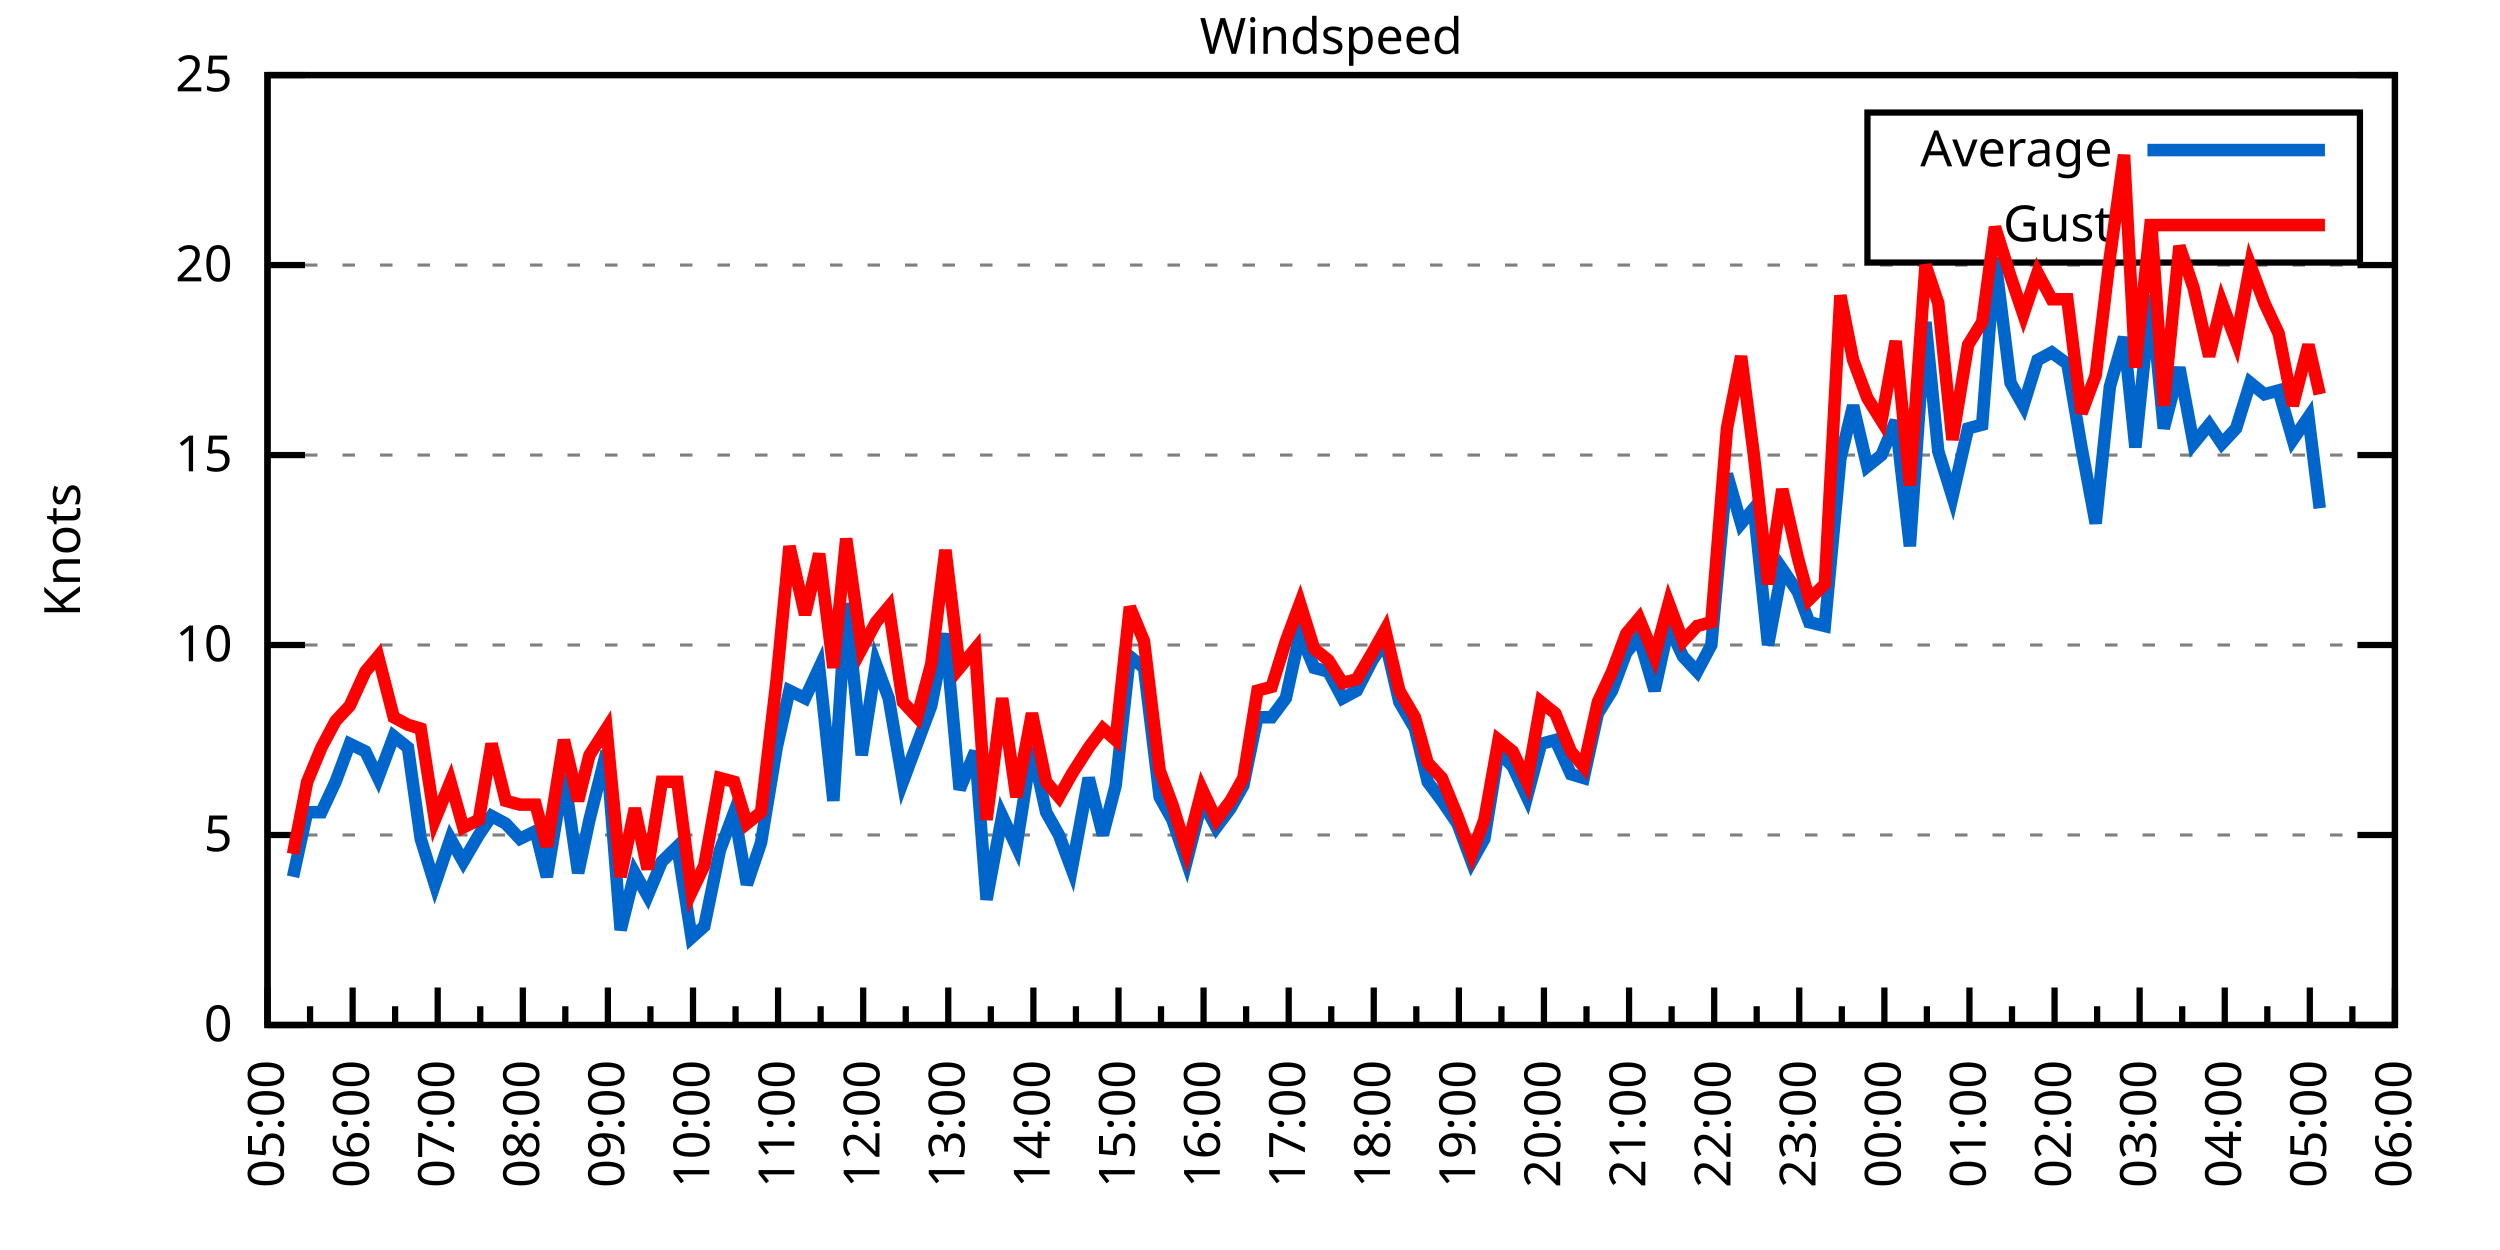
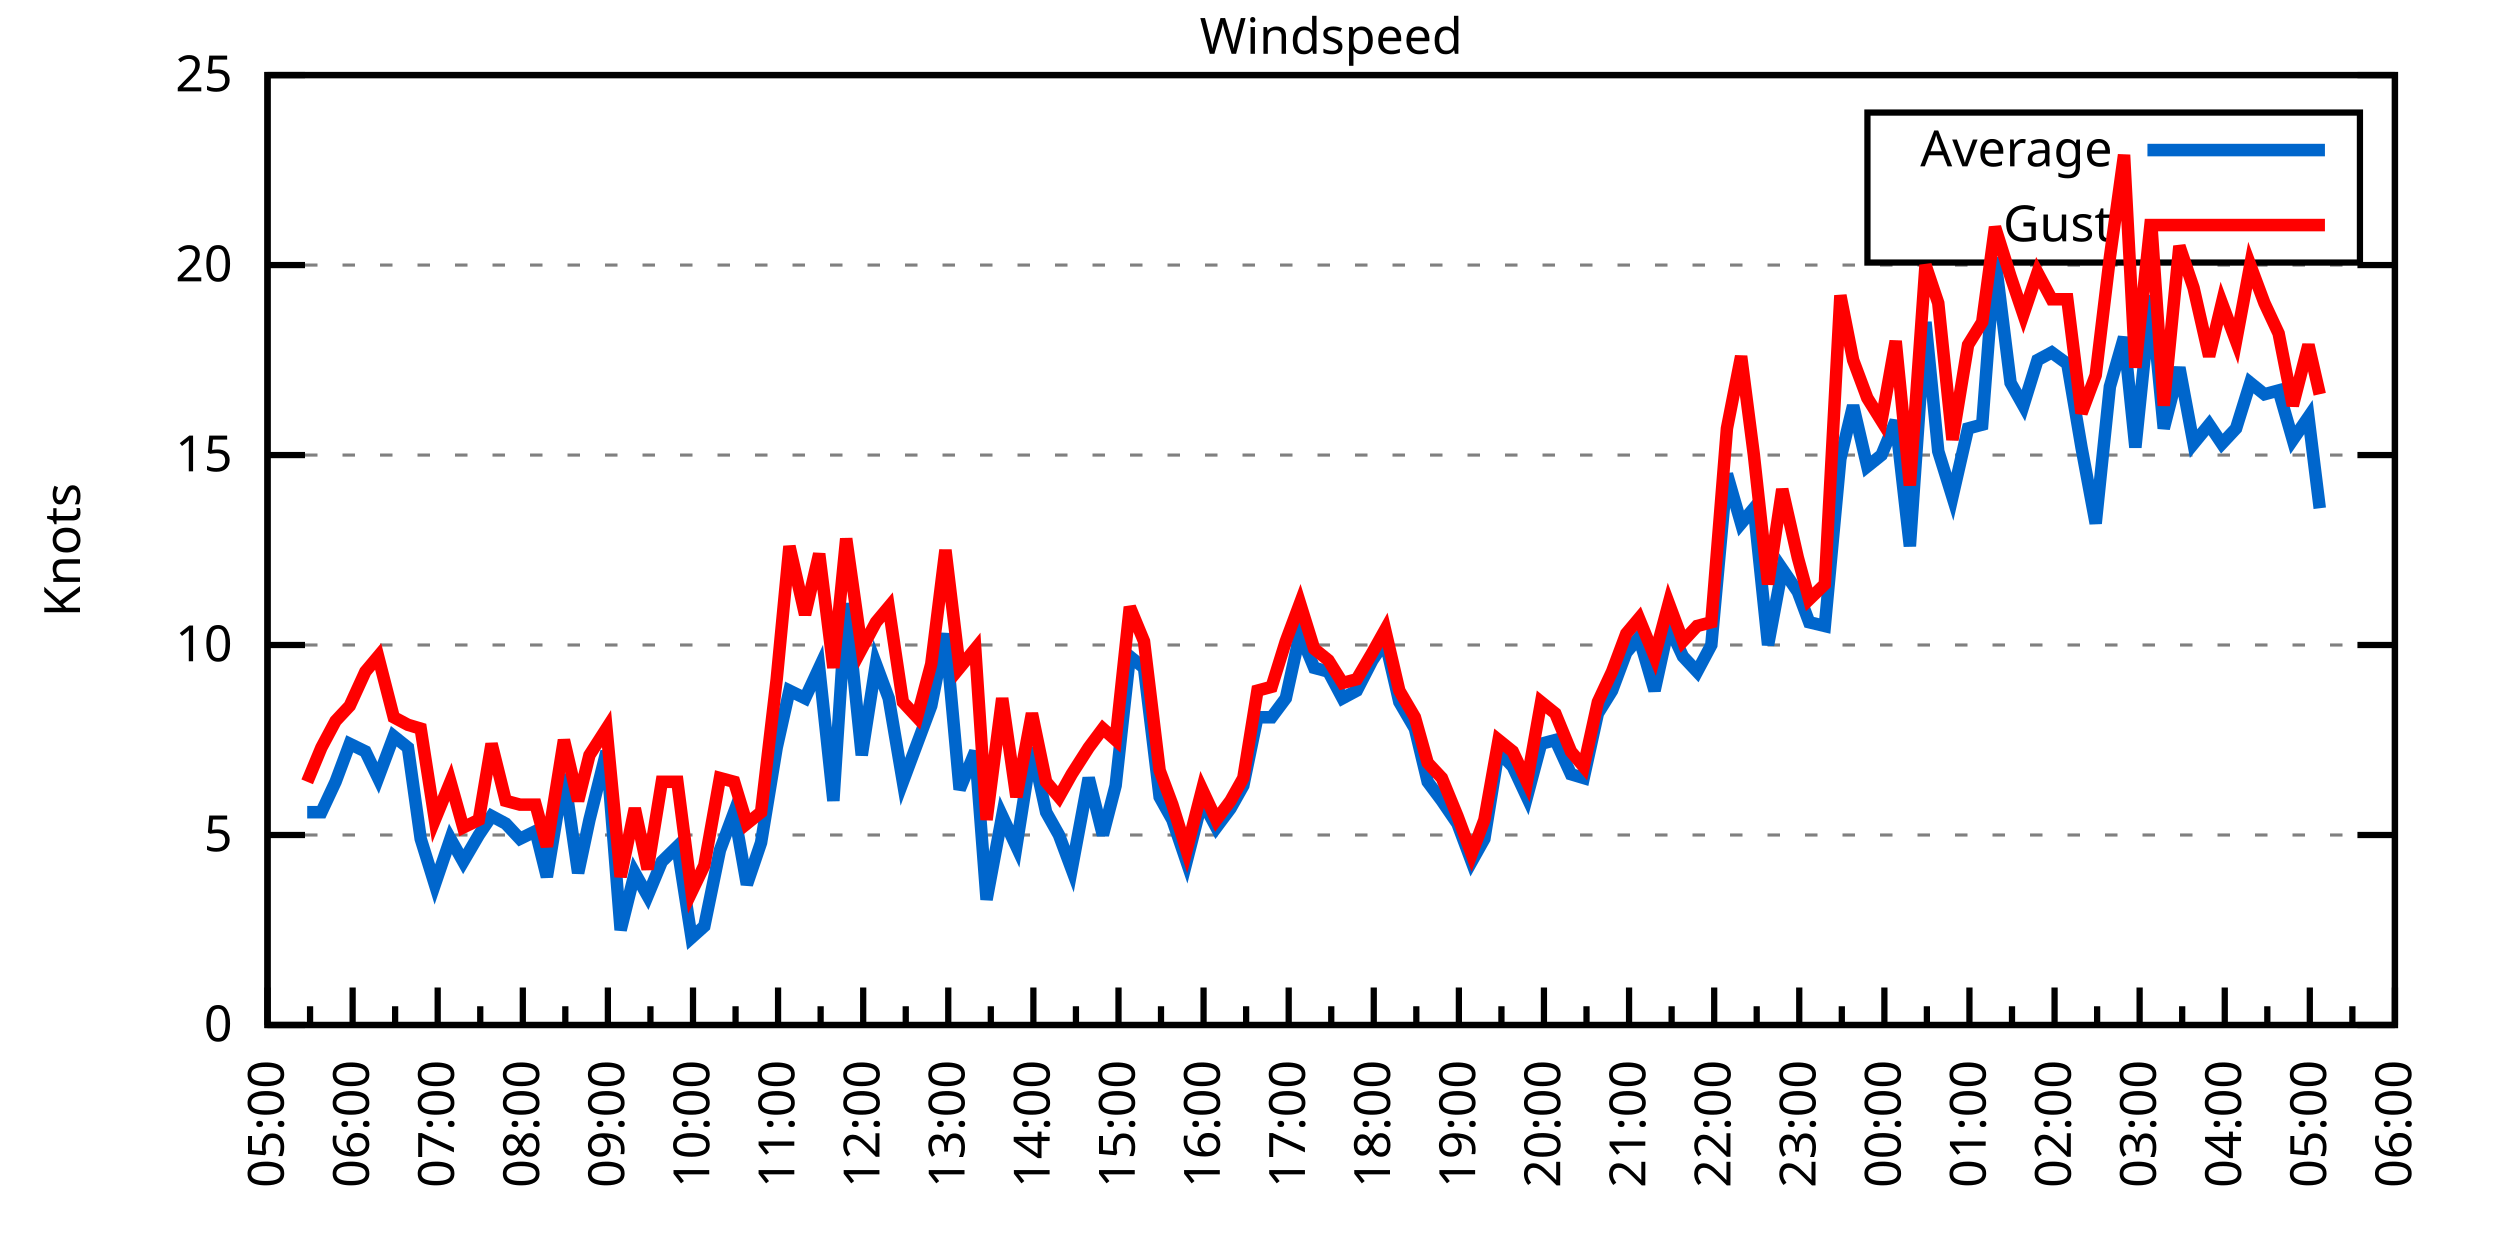
<svg xmlns="http://www.w3.org/2000/svg" xmlns:xlink="http://www.w3.org/1999/xlink" width="400" height="200" viewBox="0 0 400 200">
  <g id="gnuplot_canvas">
    <rect x="0" y="0" width="400" height="200" fill="none" />
    <defs>
      <circle id="gpDot" r="0.5" stroke-width="0.5" stroke="currentColor" />
      <path id="gpPt0" stroke-width="0.333" stroke="currentColor" d="M-1,0 h2 M0,-1 v2" />
      <path id="gpPt1" stroke-width="0.333" stroke="currentColor" d="M-1,-1 L1,1 M1,-1 L-1,1" />
      <path id="gpPt2" stroke-width="0.333" stroke="currentColor" d="M-1,0 L1,0 M0,-1 L0,1 M-1,-1 L1,1 M-1,1 L1,-1" />
      <rect id="gpPt3" stroke-width="0.333" stroke="currentColor" x="-1" y="-1" width="2" height="2" />
      <rect id="gpPt4" stroke-width="0.333" stroke="currentColor" fill="currentColor" x="-1" y="-1" width="2" height="2" />
      <circle id="gpPt5" stroke-width="0.333" stroke="currentColor" cx="0" cy="0" r="1" />
      <use xlink:href="#gpPt5" id="gpPt6" fill="currentColor" stroke="none" />
      <path id="gpPt7" stroke-width="0.333" stroke="currentColor" d="M0,-1.33 L-1.33,0.67 L1.33,0.67 z" />
      <use xlink:href="#gpPt7" id="gpPt8" fill="currentColor" stroke="none" />
      <use xlink:href="#gpPt7" id="gpPt9" stroke="currentColor" transform="rotate(180)" />
      <use xlink:href="#gpPt9" id="gpPt10" fill="currentColor" stroke="none" />
      <use xlink:href="#gpPt3" id="gpPt11" stroke="currentColor" transform="rotate(45)" />
      <use xlink:href="#gpPt11" id="gpPt12" fill="currentColor" stroke="none" />
      <path id="gpPt13" stroke-width="0.333" stroke="currentColor" d="M0,1.330 L1.265,0.411 L0.782,-1.067 L-0.782,-1.076 L-1.265,0.411 z" />
      <use xlink:href="#gpPt13" id="gpPt14" fill="currentColor" stroke="none" />
      <filter id="textbox" filterUnits="objectBoundingBox" x="0" y="0" height="1" width="1">
        <feFlood flood-color="white" flood-opacity="1" result="bgnd" />
        <feComposite in="SourceGraphic" in2="bgnd" operator="atop" />
      </filter>
      <filter id="greybox" filterUnits="objectBoundingBox" x="0" y="0" height="1" width="1">
        <feFlood flood-color="lightgrey" flood-opacity="1" result="grey" />
        <feComposite in="SourceGraphic" in2="grey" operator="atop" />
      </filter>
    </defs>
    <g fill="none" color="white" stroke="currentColor" stroke-width="1.00" stroke-linecap="butt" stroke-linejoin="miter">
</g>
    <g fill="none" color="black" stroke="currentColor" stroke-width="1.00" stroke-linecap="butt" stroke-linejoin="miter">
      <g stroke="none" shape-rendering="crispEdges">
        <polygon fill="rgb(255, 255, 255)" points="42.80,164.00 383.18,164.00 383.18,12.02 42.80,12.02 " />
      </g>
    </g>
    <g fill="none" color="black" stroke="currentColor" stroke-width="1.00" stroke-linecap="butt" stroke-linejoin="miter">
</g>
    <g fill="none" color="black" stroke="black" stroke-width="0.50" stroke-linecap="butt" stroke-linejoin="miter">
</g>
    <g fill="none" color="gray" stroke="currentColor" stroke-width="0.50" stroke-linecap="butt" stroke-linejoin="miter">
      <path stroke="gray" stroke-dasharray="2,4" class="gridline" d="M42.80,164.00 L383.19,164.00  " />
    </g>
    <g fill="none" color="gray" stroke="gray" stroke-width="1.00" stroke-linecap="butt" stroke-linejoin="miter">
</g>
    <g fill="none" color="black" stroke="currentColor" stroke-width="1.00" stroke-linecap="butt" stroke-linejoin="miter">
      <path stroke="black" d="M42.80,164.00 L48.80,164.00 M383.19,164.00 L377.19,164.00  " />
      <g transform="translate(37.20,166.60)" stroke="none" fill="black" font-family="Sans" font-size="8.00" text-anchor="end">
        <text>
          <tspan font-family="Sans"> 0</tspan>
        </text>
      </g>
    </g>
    <g fill="none" color="black" stroke="currentColor" stroke-width="1.00" stroke-linecap="butt" stroke-linejoin="miter">
</g>
    <g fill="none" color="black" stroke="black" stroke-width="0.50" stroke-linecap="butt" stroke-linejoin="miter">
</g>
    <g fill="none" color="gray" stroke="currentColor" stroke-width="0.50" stroke-linecap="butt" stroke-linejoin="miter">
      <path stroke="gray" stroke-dasharray="2,4" class="gridline" d="M42.80,133.60 L383.19,133.60  " />
    </g>
    <g fill="none" color="gray" stroke="gray" stroke-width="1.00" stroke-linecap="butt" stroke-linejoin="miter">
</g>
    <g fill="none" color="black" stroke="currentColor" stroke-width="1.00" stroke-linecap="butt" stroke-linejoin="miter">
      <path stroke="black" d="M42.80,133.60 L48.80,133.60 M383.19,133.60 L377.19,133.60  " />
      <g transform="translate(37.20,136.20)" stroke="none" fill="black" font-family="Sans" font-size="8.00" text-anchor="end">
        <text>
          <tspan font-family="Sans"> 5</tspan>
        </text>
      </g>
    </g>
    <g fill="none" color="black" stroke="currentColor" stroke-width="1.00" stroke-linecap="butt" stroke-linejoin="miter">
</g>
    <g fill="none" color="black" stroke="black" stroke-width="0.50" stroke-linecap="butt" stroke-linejoin="miter">
</g>
    <g fill="none" color="gray" stroke="currentColor" stroke-width="0.50" stroke-linecap="butt" stroke-linejoin="miter">
      <path stroke="gray" stroke-dasharray="2,4" class="gridline" d="M42.80,103.20 L383.19,103.20  " />
    </g>
    <g fill="none" color="gray" stroke="gray" stroke-width="1.00" stroke-linecap="butt" stroke-linejoin="miter">
</g>
    <g fill="none" color="black" stroke="currentColor" stroke-width="1.00" stroke-linecap="butt" stroke-linejoin="miter">
      <path stroke="black" d="M42.80,103.20 L48.80,103.20 M383.19,103.20 L377.19,103.20  " />
      <g transform="translate(37.20,105.80)" stroke="none" fill="black" font-family="Sans" font-size="8.00" text-anchor="end">
        <text>
          <tspan font-family="Sans"> 10</tspan>
        </text>
      </g>
    </g>
    <g fill="none" color="black" stroke="currentColor" stroke-width="1.00" stroke-linecap="butt" stroke-linejoin="miter">
</g>
    <g fill="none" color="black" stroke="black" stroke-width="0.50" stroke-linecap="butt" stroke-linejoin="miter">
</g>
    <g fill="none" color="gray" stroke="currentColor" stroke-width="0.50" stroke-linecap="butt" stroke-linejoin="miter">
      <path stroke="gray" stroke-dasharray="2,4" class="gridline" d="M42.80,72.81 L383.19,72.81  " />
    </g>
    <g fill="none" color="gray" stroke="gray" stroke-width="1.00" stroke-linecap="butt" stroke-linejoin="miter">
</g>
    <g fill="none" color="black" stroke="currentColor" stroke-width="1.00" stroke-linecap="butt" stroke-linejoin="miter">
      <path stroke="black" d="M42.80,72.81 L48.80,72.81 M383.19,72.81 L377.19,72.81  " />
      <g transform="translate(37.20,75.41)" stroke="none" fill="black" font-family="Sans" font-size="8.00" text-anchor="end">
        <text>
          <tspan font-family="Sans"> 15</tspan>
        </text>
      </g>
    </g>
    <g fill="none" color="black" stroke="currentColor" stroke-width="1.00" stroke-linecap="butt" stroke-linejoin="miter">
</g>
    <g fill="none" color="black" stroke="black" stroke-width="0.50" stroke-linecap="butt" stroke-linejoin="miter">
</g>
    <g fill="none" color="gray" stroke="currentColor" stroke-width="0.50" stroke-linecap="butt" stroke-linejoin="miter">
      <path stroke="gray" stroke-dasharray="2,4" class="gridline" d="M42.80,42.41 L383.19,42.41  " />
    </g>
    <g fill="none" color="gray" stroke="gray" stroke-width="1.00" stroke-linecap="butt" stroke-linejoin="miter">
</g>
    <g fill="none" color="black" stroke="currentColor" stroke-width="1.00" stroke-linecap="butt" stroke-linejoin="miter">
      <path stroke="black" d="M42.80,42.41 L48.80,42.41 M383.19,42.41 L377.19,42.41  " />
      <g transform="translate(37.20,45.01)" stroke="none" fill="black" font-family="Sans" font-size="8.00" text-anchor="end">
        <text>
          <tspan font-family="Sans"> 20</tspan>
        </text>
      </g>
    </g>
    <g fill="none" color="black" stroke="currentColor" stroke-width="1.00" stroke-linecap="butt" stroke-linejoin="miter">
</g>
    <g fill="none" color="black" stroke="black" stroke-width="0.50" stroke-linecap="butt" stroke-linejoin="miter">
</g>
    <g fill="none" color="gray" stroke="currentColor" stroke-width="0.50" stroke-linecap="butt" stroke-linejoin="miter">
      <path stroke="gray" stroke-dasharray="2,4" class="gridline" d="M42.80,12.01 L383.19,12.01  " />
    </g>
    <g fill="none" color="gray" stroke="gray" stroke-width="1.00" stroke-linecap="butt" stroke-linejoin="miter">
</g>
    <g fill="none" color="black" stroke="currentColor" stroke-width="1.00" stroke-linecap="butt" stroke-linejoin="miter">
      <path stroke="black" d="M42.80,12.01 L48.80,12.01 M383.19,12.01 L377.19,12.01  " />
      <g transform="translate(37.20,14.61)" stroke="none" fill="black" font-family="Sans" font-size="8.00" text-anchor="end">
        <text>
          <tspan font-family="Sans"> 25</tspan>
        </text>
      </g>
    </g>
    <g fill="none" color="black" stroke="currentColor" stroke-width="1.00" stroke-linecap="butt" stroke-linejoin="miter">
      <path stroke="black" d="M42.80,164.00 L42.80,158.00  " />
      <g transform="translate(45.40,169.60) rotate(270)" stroke="none" fill="black" font-family="Sans" font-size="8.00" text-anchor="end">
        <text>
          <tspan font-family="Sans">05:00</tspan>
        </text>
      </g>
    </g>
    <g fill="none" color="black" stroke="currentColor" stroke-width="1.00" stroke-linecap="butt" stroke-linejoin="miter">
      <path stroke="black" d="M49.61,164.00 L49.61,161.00 M56.42,164.00 L56.42,158.00  " />
      <g transform="translate(59.02,169.60) rotate(270)" stroke="none" fill="black" font-family="Sans" font-size="8.00" text-anchor="end">
        <text>
          <tspan font-family="Sans">06:00</tspan>
        </text>
      </g>
    </g>
    <g fill="none" color="black" stroke="currentColor" stroke-width="1.00" stroke-linecap="butt" stroke-linejoin="miter">
      <path stroke="black" d="M63.22,164.00 L63.22,161.00 M70.03,164.00 L70.03,158.00  " />
      <g transform="translate(72.63,169.60) rotate(270)" stroke="none" fill="black" font-family="Sans" font-size="8.00" text-anchor="end">
        <text>
          <tspan font-family="Sans">07:00</tspan>
        </text>
      </g>
    </g>
    <g fill="none" color="black" stroke="currentColor" stroke-width="1.00" stroke-linecap="butt" stroke-linejoin="miter">
      <path stroke="black" d="M76.84,164.00 L76.84,161.00 M83.65,164.00 L83.65,158.00  " />
      <g transform="translate(86.25,169.60) rotate(270)" stroke="none" fill="black" font-family="Sans" font-size="8.00" text-anchor="end">
        <text>
          <tspan font-family="Sans">08:00</tspan>
        </text>
      </g>
    </g>
    <g fill="none" color="black" stroke="currentColor" stroke-width="1.00" stroke-linecap="butt" stroke-linejoin="miter">
      <path stroke="black" d="M90.45,164.00 L90.45,161.00 M97.26,164.00 L97.26,158.00  " />
      <g transform="translate(99.86,169.60) rotate(270)" stroke="none" fill="black" font-family="Sans" font-size="8.00" text-anchor="end">
        <text>
          <tspan font-family="Sans">09:00</tspan>
        </text>
      </g>
    </g>
    <g fill="none" color="black" stroke="currentColor" stroke-width="1.00" stroke-linecap="butt" stroke-linejoin="miter">
      <path stroke="black" d="M104.07,164.00 L104.07,161.00 M110.88,164.00 L110.88,158.00  " />
      <g transform="translate(113.48,169.60) rotate(270)" stroke="none" fill="black" font-family="Sans" font-size="8.00" text-anchor="end">
        <text>
          <tspan font-family="Sans">10:00</tspan>
        </text>
      </g>
    </g>
    <g fill="none" color="black" stroke="currentColor" stroke-width="1.00" stroke-linecap="butt" stroke-linejoin="miter">
      <path stroke="black" d="M117.69,164.00 L117.69,161.00 M124.49,164.00 L124.49,158.00  " />
      <g transform="translate(127.09,169.60) rotate(270)" stroke="none" fill="black" font-family="Sans" font-size="8.00" text-anchor="end">
        <text>
          <tspan font-family="Sans">11:00</tspan>
        </text>
      </g>
    </g>
    <g fill="none" color="black" stroke="currentColor" stroke-width="1.00" stroke-linecap="butt" stroke-linejoin="miter">
      <path stroke="black" d="M131.30,164.00 L131.30,161.00 M138.11,164.00 L138.11,158.00  " />
      <g transform="translate(140.71,169.60) rotate(270)" stroke="none" fill="black" font-family="Sans" font-size="8.00" text-anchor="end">
        <text>
          <tspan font-family="Sans">12:00</tspan>
        </text>
      </g>
    </g>
    <g fill="none" color="black" stroke="currentColor" stroke-width="1.00" stroke-linecap="butt" stroke-linejoin="miter">
      <path stroke="black" d="M144.92,164.00 L144.92,161.00 M151.72,164.00 L151.72,158.00  " />
      <g transform="translate(154.32,169.60) rotate(270)" stroke="none" fill="black" font-family="Sans" font-size="8.00" text-anchor="end">
        <text>
          <tspan font-family="Sans">13:00</tspan>
        </text>
      </g>
    </g>
    <g fill="none" color="black" stroke="currentColor" stroke-width="1.00" stroke-linecap="butt" stroke-linejoin="miter">
      <path stroke="black" d="M158.53,164.00 L158.53,161.00 M165.34,164.00 L165.34,158.00  " />
      <g transform="translate(167.94,169.60) rotate(270)" stroke="none" fill="black" font-family="Sans" font-size="8.00" text-anchor="end">
        <text>
          <tspan font-family="Sans">14:00</tspan>
        </text>
      </g>
    </g>
    <g fill="none" color="black" stroke="currentColor" stroke-width="1.00" stroke-linecap="butt" stroke-linejoin="miter">
      <path stroke="black" d="M172.15,164.00 L172.15,161.00 M178.96,164.00 L178.96,158.00  " />
      <g transform="translate(181.56,169.60) rotate(270)" stroke="none" fill="black" font-family="Sans" font-size="8.00" text-anchor="end">
        <text>
          <tspan font-family="Sans">15:00</tspan>
        </text>
      </g>
    </g>
    <g fill="none" color="black" stroke="currentColor" stroke-width="1.00" stroke-linecap="butt" stroke-linejoin="miter">
      <path stroke="black" d="M185.76,164.00 L185.76,161.00 M192.57,164.00 L192.57,158.00  " />
      <g transform="translate(195.17,169.60) rotate(270)" stroke="none" fill="black" font-family="Sans" font-size="8.00" text-anchor="end">
        <text>
          <tspan font-family="Sans">16:00</tspan>
        </text>
      </g>
    </g>
    <g fill="none" color="black" stroke="currentColor" stroke-width="1.00" stroke-linecap="butt" stroke-linejoin="miter">
      <path stroke="black" d="M199.38,164.00 L199.38,161.00 M206.19,164.00 L206.19,158.00  " />
      <g transform="translate(208.79,169.60) rotate(270)" stroke="none" fill="black" font-family="Sans" font-size="8.00" text-anchor="end">
        <text>
          <tspan font-family="Sans">17:00</tspan>
        </text>
      </g>
    </g>
    <g fill="none" color="black" stroke="currentColor" stroke-width="1.00" stroke-linecap="butt" stroke-linejoin="miter">
      <path stroke="black" d="M213.00,164.00 L213.00,161.00 M219.80,164.00 L219.80,158.00  " />
      <g transform="translate(222.40,169.60) rotate(270)" stroke="none" fill="black" font-family="Sans" font-size="8.00" text-anchor="end">
        <text>
          <tspan font-family="Sans">18:00</tspan>
        </text>
      </g>
    </g>
    <g fill="none" color="black" stroke="currentColor" stroke-width="1.00" stroke-linecap="butt" stroke-linejoin="miter">
      <path stroke="black" d="M226.61,164.00 L226.61,161.00 M233.42,164.00 L233.42,158.00  " />
      <g transform="translate(236.02,169.60) rotate(270)" stroke="none" fill="black" font-family="Sans" font-size="8.00" text-anchor="end">
        <text>
          <tspan font-family="Sans">19:00</tspan>
        </text>
      </g>
    </g>
    <g fill="none" color="black" stroke="currentColor" stroke-width="1.00" stroke-linecap="butt" stroke-linejoin="miter">
      <path stroke="black" d="M240.23,164.00 L240.23,161.00 M247.03,164.00 L247.03,158.00  " />
      <g transform="translate(249.63,169.60) rotate(270)" stroke="none" fill="black" font-family="Sans" font-size="8.00" text-anchor="end">
        <text>
          <tspan font-family="Sans">20:00</tspan>
        </text>
      </g>
    </g>
    <g fill="none" color="black" stroke="currentColor" stroke-width="1.00" stroke-linecap="butt" stroke-linejoin="miter">
      <path stroke="black" d="M253.84,164.00 L253.84,161.00 M260.65,164.00 L260.65,158.00  " />
      <g transform="translate(263.25,169.60) rotate(270)" stroke="none" fill="black" font-family="Sans" font-size="8.00" text-anchor="end">
        <text>
          <tspan font-family="Sans">21:00</tspan>
        </text>
      </g>
    </g>
    <g fill="none" color="black" stroke="currentColor" stroke-width="1.00" stroke-linecap="butt" stroke-linejoin="miter">
      <path stroke="black" d="M267.46,164.00 L267.46,161.00 M274.27,164.00 L274.27,158.00  " />
      <g transform="translate(276.87,169.60) rotate(270)" stroke="none" fill="black" font-family="Sans" font-size="8.00" text-anchor="end">
        <text>
          <tspan font-family="Sans">22:00</tspan>
        </text>
      </g>
    </g>
    <g fill="none" color="black" stroke="currentColor" stroke-width="1.00" stroke-linecap="butt" stroke-linejoin="miter">
      <path stroke="black" d="M281.07,164.00 L281.07,161.00 M287.88,164.00 L287.88,158.00  " />
      <g transform="translate(290.48,169.60) rotate(270)" stroke="none" fill="black" font-family="Sans" font-size="8.00" text-anchor="end">
        <text>
          <tspan font-family="Sans">23:00</tspan>
        </text>
      </g>
    </g>
    <g fill="none" color="black" stroke="currentColor" stroke-width="1.00" stroke-linecap="butt" stroke-linejoin="miter">
      <path stroke="black" d="M294.69,164.00 L294.69,161.00 M301.50,164.00 L301.50,158.00  " />
      <g transform="translate(304.10,169.60) rotate(270)" stroke="none" fill="black" font-family="Sans" font-size="8.00" text-anchor="end">
        <text>
          <tspan font-family="Sans">00:00</tspan>
        </text>
      </g>
    </g>
    <g fill="none" color="black" stroke="currentColor" stroke-width="1.00" stroke-linecap="butt" stroke-linejoin="miter">
      <path stroke="black" d="M308.30,164.00 L308.30,161.00 M315.11,164.00 L315.11,158.00  " />
      <g transform="translate(317.71,169.60) rotate(270)" stroke="none" fill="black" font-family="Sans" font-size="8.00" text-anchor="end">
        <text>
          <tspan font-family="Sans">01:00</tspan>
        </text>
      </g>
    </g>
    <g fill="none" color="black" stroke="currentColor" stroke-width="1.00" stroke-linecap="butt" stroke-linejoin="miter">
      <path stroke="black" d="M321.92,164.00 L321.92,161.00 M328.73,164.00 L328.73,158.00  " />
      <g transform="translate(331.33,169.60) rotate(270)" stroke="none" fill="black" font-family="Sans" font-size="8.00" text-anchor="end">
        <text>
          <tspan font-family="Sans">02:00</tspan>
        </text>
      </g>
    </g>
    <g fill="none" color="black" stroke="currentColor" stroke-width="1.00" stroke-linecap="butt" stroke-linejoin="miter">
      <path stroke="black" d="M335.54,164.00 L335.54,161.00 M342.34,164.00 L342.34,158.00  " />
      <g transform="translate(344.94,169.60) rotate(270)" stroke="none" fill="black" font-family="Sans" font-size="8.00" text-anchor="end">
        <text>
          <tspan font-family="Sans">03:00</tspan>
        </text>
      </g>
    </g>
    <g fill="none" color="black" stroke="currentColor" stroke-width="1.00" stroke-linecap="butt" stroke-linejoin="miter">
      <path stroke="black" d="M349.15,164.00 L349.15,161.00 M355.96,164.00 L355.96,158.00  " />
      <g transform="translate(358.56,169.60) rotate(270)" stroke="none" fill="black" font-family="Sans" font-size="8.00" text-anchor="end">
        <text>
          <tspan font-family="Sans">04:00</tspan>
        </text>
      </g>
    </g>
    <g fill="none" color="black" stroke="currentColor" stroke-width="1.00" stroke-linecap="butt" stroke-linejoin="miter">
      <path stroke="black" d="M362.77,164.00 L362.77,161.00 M369.57,164.00 L369.57,158.00  " />
      <g transform="translate(372.17,169.60) rotate(270)" stroke="none" fill="black" font-family="Sans" font-size="8.00" text-anchor="end">
        <text>
          <tspan font-family="Sans">05:00</tspan>
        </text>
      </g>
    </g>
    <g fill="none" color="black" stroke="currentColor" stroke-width="1.00" stroke-linecap="butt" stroke-linejoin="miter">
      <path stroke="black" d="M376.38,164.00 L376.38,161.00 M383.19,164.00 L383.19,158.00  " />
      <g transform="translate(385.79,169.60) rotate(270)" stroke="none" fill="black" font-family="Sans" font-size="8.00" text-anchor="end">
        <text>
          <tspan font-family="Sans">06:00</tspan>
        </text>
      </g>
    </g>
    <g fill="none" color="black" stroke="currentColor" stroke-width="1.00" stroke-linecap="butt" stroke-linejoin="miter">
</g>
    <g fill="none" color="black" stroke="currentColor" stroke-width="1.00" stroke-linecap="butt" stroke-linejoin="miter">
      <path stroke="black" d="M42.80,12.01 L42.80,164.00 L383.19,164.00 L383.19,12.01 L42.80,12.01 Z  " />
    </g>
    <g fill="none" color="black" stroke="currentColor" stroke-width="1.00" stroke-linecap="butt" stroke-linejoin="miter">
      <g transform="translate(12.80,88.01) rotate(270)" stroke="none" fill="black" font-family="Sans" font-size="8.00" text-anchor="middle">
        <text>
          <tspan font-family="Sans">Knots</tspan>
        </text>
      </g>
    </g>
    <g fill="none" color="black" stroke="currentColor" stroke-width="1.00" stroke-linecap="butt" stroke-linejoin="miter">
</g>
    <g fill="none" color="black" stroke="currentColor" stroke-width="1.00" stroke-linecap="butt" stroke-linejoin="miter">
      <path stroke="black" d="M298.79,42.01 L298.79,18.01 L377.59,18.01 L377.59,42.01 L298.79,42.01 Z  " />
    </g>
    <g id="Windspeed_plot_1">
      <g fill="none" color="white" stroke="black" stroke-width="2.00" stroke-linecap="butt" stroke-linejoin="miter">
</g>
      <g fill="none" color="black" stroke="currentColor" stroke-width="2.00" stroke-linecap="butt" stroke-linejoin="miter">
        <g transform="translate(337.99,26.61)" stroke="none" fill="black" font-family="Sans" font-size="8.00" text-anchor="end">
          <text>
            <tspan font-family="Sans">Average</tspan>
          </text>
        </g>
      </g>
      <g fill="none" color="black" stroke="currentColor" stroke-width="2.00" stroke-linecap="butt" stroke-linejoin="miter">
-         <path stroke="rgb(  0, 102, 204)" d="M343.59,24.01 L371.99,24.01 M46.88,140.29 L49.15,129.95 L51.42,129.95 L53.69,125.09 L55.96,119.01 L58.46,120.23   L60.50,124.48 L63.00,117.80 L65.27,119.62 L67.31,134.21 L69.58,141.51 L72.07,134.21 L74.12,137.86 L76.61,133.60   L78.65,130.56 L80.92,131.78 L83.19,134.21 L85.69,132.99 L87.50,140.29 L90.23,123.87 L92.50,139.68 L94.31,131.17   L97.04,120.23 L99.30,148.80 L101.57,139.68 L103.62,143.33 L105.89,137.86 L108.38,135.43 L110.65,150.02 L112.69,148.19   L115.19,136.03 L117.46,129.95 L119.50,141.51 L121.77,134.82 L124.27,119.62 L126.31,110.50 L128.81,111.72 L131.07,106.85   L133.34,128.13 L135.39,96.52 L137.88,120.83 L140.15,106.24 L142.19,111.72 L144.46,125.09 L146.73,119.01 L149.00,112.93   L151.27,101.38 L153.54,126.31 L156.04,120.23 L157.85,143.94 L160.35,130.56 L162.62,135.43 L165.11,119.62 L167.38,129.95   L169.43,133.60 L171.47,139.07 L174.19,124.48 L176.46,133.60 L178.50,125.70 L180.77,105.03 L183.04,106.85 L185.54,127.52   L187.58,131.17 L189.85,137.86 L192.34,128.13 L194.61,132.39 L196.88,129.35 L198.93,125.70 L201.19,114.76 L203.46,114.76   L205.73,111.72 L208.00,101.38 L210.27,106.85 L212.54,107.46 L214.81,111.72 L217.08,110.50 L219.58,105.64 L221.62,102.60   L223.89,112.32 L226.38,116.58 L228.43,125.09 L230.70,128.13 L233.19,131.78 L235.46,137.86 L237.50,134.21 L239.77,120.23   L242.04,122.66 L244.31,127.52 L246.58,119.01 L248.85,118.40 L251.35,123.87 L253.39,124.48 L255.66,114.15 L257.93,110.50   L260.20,104.42 L262.24,101.99 L264.73,110.50 L267.00,100.16 L269.27,105.03 L271.54,107.46 L273.81,103.20 L276.31,75.85   L278.58,83.75 L280.62,81.32 L282.89,103.20 L285.16,91.04 L287.65,94.69 L289.47,99.56 L291.97,100.16 L294.46,73.41   L296.50,64.90 L298.77,74.63 L301.04,72.81 L303.31,67.33 L305.58,87.40 L308.08,51.53 L310.12,72.20 L312.39,79.49   L314.89,68.55 L317.15,67.94 L319.20,41.19 L321.69,61.25 L323.74,64.90 L326.00,57.61 L328.27,56.39 L330.77,58.21   L333.04,71.59 L335.31,83.75 L337.58,61.86 L339.85,53.96 L341.66,71.59 L344.16,47.27 L346.20,68.55 L348.70,58.82   L350.97,70.98 L353.46,67.94 L355.50,70.98 L357.77,68.55 L360.04,61.25 L362.31,63.08 L364.58,62.47 L366.85,70.37   L369.35,66.73 L371.16,81.32  " />
+         <path stroke="rgb(  0, 102, 204)" d="M343.59,24.01 L371.99,24.01 M49.15,129.95 L51.42,129.95 L53.69,125.09 L55.96,119.01 L58.46,120.23 L60.50,124.48   L63.00,117.80 L65.27,119.62 L67.31,134.21 L69.58,141.51 L72.07,134.21 L74.12,137.86 L76.61,133.60 L78.65,130.56   L80.92,131.78 L83.19,134.21 L85.69,132.99 L87.50,140.29 L90.23,123.87 L92.50,139.68 L94.31,131.17 L97.04,120.23   L99.30,148.80 L101.57,139.68 L103.62,143.33 L105.89,137.86 L108.38,135.43 L110.65,150.02 L112.69,148.19 L115.19,136.03   L117.46,129.95 L119.50,141.51 L121.77,134.82 L124.27,119.62 L126.31,110.50 L128.81,111.72 L131.07,106.85 L133.34,128.13   L135.39,96.52 L137.88,120.83 L140.15,106.24 L142.19,111.72 L144.46,125.09 L146.73,119.01 L149.00,112.93 L151.27,101.38   L153.54,126.31 L156.04,120.23 L157.85,143.94 L160.35,130.56 L162.62,135.43 L165.11,119.62 L167.38,129.95 L169.43,133.60   L171.47,139.07 L174.19,124.48 L176.46,133.60 L178.50,125.70 L180.77,105.03 L183.04,106.85 L185.54,127.52 L187.58,131.17   L189.85,137.86 L192.34,128.13 L194.61,132.39 L196.88,129.35 L198.93,125.70 L201.19,114.76 L203.46,114.76 L205.73,111.72   L208.00,101.38 L210.27,106.85 L212.54,107.46 L214.81,111.72 L217.08,110.50 L219.58,105.64 L221.62,102.60 L223.89,112.32   L226.38,116.58 L228.43,125.09 L230.70,128.13 L233.19,131.78 L235.46,137.86 L237.50,134.21 L239.77,120.23 L242.04,122.66   L244.31,127.52 L246.58,119.01 L248.85,118.40 L251.35,123.87 L253.39,124.48 L255.66,114.15 L257.93,110.50 L260.20,104.42   L262.24,101.99 L264.73,110.50 L267.00,100.16 L269.27,105.03 L271.54,107.46 L273.81,103.20 L276.31,75.85 L278.58,83.75   L280.62,81.32 L282.89,103.20 L285.16,91.04 L287.65,94.69 L289.47,99.56 L291.97,100.16 L294.46,73.41 L296.50,64.90   L298.77,74.63 L301.04,72.81 L303.31,67.33 L305.58,87.40 L308.08,51.53 L310.12,72.20 L312.39,79.49 L314.89,68.55   L317.15,67.94 L319.20,41.19 L321.69,61.25 L323.74,64.90 L326.00,57.61 L328.27,56.39 L330.77,58.21 L333.04,71.59   L335.31,83.75 L337.58,61.86 L339.85,53.96 L341.66,71.59 L344.16,47.27 L346.20,68.55 L348.70,58.82 L350.97,70.98   L353.46,67.94 L355.50,70.98 L357.77,68.55 L360.04,61.25 L362.31,63.08 L364.58,62.47 L366.85,70.37 L369.35,66.73   L371.16,81.32  " />
      </g>
    </g>
    <g id="Windspeed_plot_2">
      <g fill="none" color="black" stroke="currentColor" stroke-width="2.00" stroke-linecap="butt" stroke-linejoin="miter">
        <g transform="translate(337.99,38.61)" stroke="none" fill="black" font-family="Sans" font-size="8.00" text-anchor="end">
          <text>
            <tspan font-family="Sans">Gust</tspan>
          </text>
        </g>
      </g>
      <g fill="none" color="black" stroke="currentColor" stroke-width="2.00" stroke-linecap="butt" stroke-linejoin="miter">
-         <path stroke="rgb(255,   0,   0)" d="M343.59,36.01 L371.99,36.01 M46.88,136.64 L49.15,125.09 L51.42,119.62 L53.69,115.36 L55.96,112.93 L58.46,107.46   L60.50,105.03 L63.00,114.76 L65.27,115.97 L67.31,116.58 L69.58,131.17 L72.07,125.09 L74.12,132.39 L76.61,131.17   L78.65,119.01 L80.92,128.13 L83.19,128.74 L85.69,128.74 L87.50,135.43 L90.23,118.40 L92.50,128.13 L94.31,120.83   L97.04,116.58 L99.30,140.29 L101.57,129.35 L103.62,139.07 L105.89,125.09 L108.38,125.09 L110.65,142.72 L112.69,138.47   L115.19,124.48 L117.46,125.09 L119.50,131.78 L121.77,129.95 L124.27,108.68 L126.31,87.40 L128.81,98.34 L131.07,88.61   L133.34,106.85 L135.39,86.18 L137.88,103.81 L140.15,99.56 L142.19,97.12 L144.46,112.32 L146.73,114.76 L149.00,106.24   L151.27,88.00 L153.54,106.85 L156.04,103.81 L157.85,131.17 L160.35,111.72 L162.62,127.52 L165.11,114.15 L167.38,125.09   L169.43,127.52 L171.47,123.87 L174.19,119.62 L176.46,116.58 L178.50,118.40 L180.77,97.12 L183.04,102.60 L185.54,123.27   L187.58,128.74 L189.85,136.03 L192.34,126.31 L194.61,131.17 L196.88,128.13 L198.93,124.48 L201.19,110.50 L203.46,109.89   L205.73,102.60 L208.00,96.52 L210.27,103.81 L212.54,105.64 L214.81,109.28 L217.08,108.68 L219.58,104.42 L221.62,100.77   L223.89,110.50 L226.38,114.76 L228.43,122.05 L230.70,124.48 L233.19,130.56 L235.46,136.64 L237.50,131.17 L239.77,118.40   L242.04,120.23 L244.31,125.09 L246.58,112.32 L248.85,114.15 L251.35,120.23 L253.39,122.66 L255.66,112.32 L257.93,107.46   L260.20,101.38 L262.24,98.95 L264.73,105.03 L267.00,96.52 L269.27,102.60 L271.54,100.16 L273.81,99.56 L276.31,68.55   L278.58,57.00 L280.62,72.81 L282.89,93.48 L285.16,78.28 L287.65,89.22 L289.47,95.91 L291.97,93.48 L294.46,47.27   L296.50,57.61 L298.77,63.69 L301.04,67.33 L303.31,54.57 L305.58,77.67 L308.08,42.41 L310.12,48.49 L312.39,70.37   L314.89,55.18 L317.15,51.53 L319.20,36.33 L321.69,44.23 L323.74,50.31 L326.00,43.62 L328.27,47.88 L330.77,47.88   L333.04,66.12 L335.31,60.04 L337.58,41.19 L339.85,24.78 L341.66,58.82 L344.16,35.11 L346.20,64.90 L348.70,39.37   L350.97,46.06 L353.46,57.00 L355.50,48.49 L357.77,54.57 L360.04,42.41 L362.31,48.49 L364.58,53.35 L366.85,64.90   L369.35,55.18 L371.16,63.08  " />
+         <path stroke="rgb(255,   0,   0)" d="M343.59,36.01 L371.99,36.01 M49.15,125.09 L51.42,119.62 L53.69,115.36 L55.96,112.93 L58.46,107.46 L60.50,105.03   L63.00,114.76 L65.27,115.97 L67.31,116.58 L69.58,131.17 L72.07,125.09 L74.12,132.39 L76.61,131.17 L78.65,119.01   L80.92,128.13 L83.19,128.74 L85.69,128.74 L87.50,135.43 L90.23,118.40 L92.50,128.13 L94.31,120.83 L97.04,116.58   L99.30,140.29 L101.57,129.35 L103.62,139.07 L105.89,125.09 L108.38,125.09 L110.65,142.72 L112.69,138.47 L115.19,124.48   L117.46,125.09 L119.50,131.78 L121.77,129.95 L124.27,108.68 L126.31,87.40 L128.81,98.34 L131.07,88.61 L133.34,106.85   L135.39,86.18 L137.88,103.81 L140.15,99.56 L142.19,97.12 L144.46,112.32 L146.73,114.76 L149.00,106.24 L151.27,88.00   L153.54,106.85 L156.04,103.81 L157.85,131.17 L160.35,111.72 L162.62,127.52 L165.11,114.15 L167.38,125.09 L169.43,127.52   L171.47,123.87 L174.19,119.62 L176.46,116.58 L178.50,118.40 L180.77,97.12 L183.04,102.60 L185.54,123.27 L187.58,128.74   L189.85,136.03 L192.34,126.31 L194.61,131.17 L196.88,128.13 L198.93,124.48 L201.19,110.50 L203.46,109.89 L205.73,102.60   L208.00,96.52 L210.27,103.81 L212.54,105.64 L214.81,109.28 L217.08,108.68 L219.58,104.42 L221.62,100.77 L223.89,110.50   L226.38,114.76 L228.43,122.05 L230.70,124.48 L233.19,130.56 L235.46,136.64 L237.50,131.17 L239.77,118.40 L242.04,120.23   L244.31,125.09 L246.58,112.32 L248.85,114.15 L251.35,120.23 L253.39,122.66 L255.66,112.32 L257.93,107.46 L260.20,101.38   L262.24,98.95 L264.73,105.03 L267.00,96.52 L269.27,102.60 L271.54,100.16 L273.81,99.56 L276.31,68.55 L278.58,57.00   L280.62,72.81 L282.89,93.48 L285.16,78.28 L287.65,89.22 L289.47,95.91 L291.97,93.48 L294.46,47.27 L296.50,57.61   L298.77,63.69 L301.04,67.33 L303.31,54.57 L305.58,77.67 L308.08,42.41 L310.12,48.49 L312.39,70.37 L314.89,55.18   L317.15,51.53 L319.20,36.33 L321.69,44.23 L323.74,50.31 L326.00,43.62 L328.27,47.88 L330.77,47.88 L333.04,66.12   L335.31,60.04 L337.58,41.19 L339.85,24.78 L341.66,58.82 L344.16,35.11 L346.20,64.90 L348.70,39.37 L350.97,46.06   L353.46,57.00 L355.50,48.49 L357.77,54.57 L360.04,42.41 L362.31,48.49 L364.58,53.35 L366.85,64.90 L369.35,55.18   L371.16,63.08  " />
      </g>
    </g>
    <g fill="none" color="black" stroke="currentColor" stroke-width="2.00" stroke-linecap="butt" stroke-linejoin="miter">
</g>
    <g fill="none" color="black" stroke="black" stroke-width="1.00" stroke-linecap="butt" stroke-linejoin="miter">
</g>
    <g fill="none" color="black" stroke="currentColor" stroke-width="1.00" stroke-linecap="butt" stroke-linejoin="miter">
      <path stroke="black" d="M42.80,12.01 L42.80,164.00 L383.19,164.00 L383.19,12.01 L42.80,12.01 Z  " />
    </g>
    <g fill="none" color="black" stroke="currentColor" stroke-width="1.00" stroke-linecap="butt" stroke-linejoin="miter">
      <g transform="translate(212.99,8.61)" stroke="none" fill="black" font-family="Sans" font-size="8.00" text-anchor="middle">
        <text>
          <tspan font-family="Sans">Windspeed</tspan>
        </text>
      </g>
    </g>
    <g fill="none" color="black" stroke="currentColor" stroke-width="1.00" stroke-linecap="butt" stroke-linejoin="miter">
</g>
  </g>
</svg>
